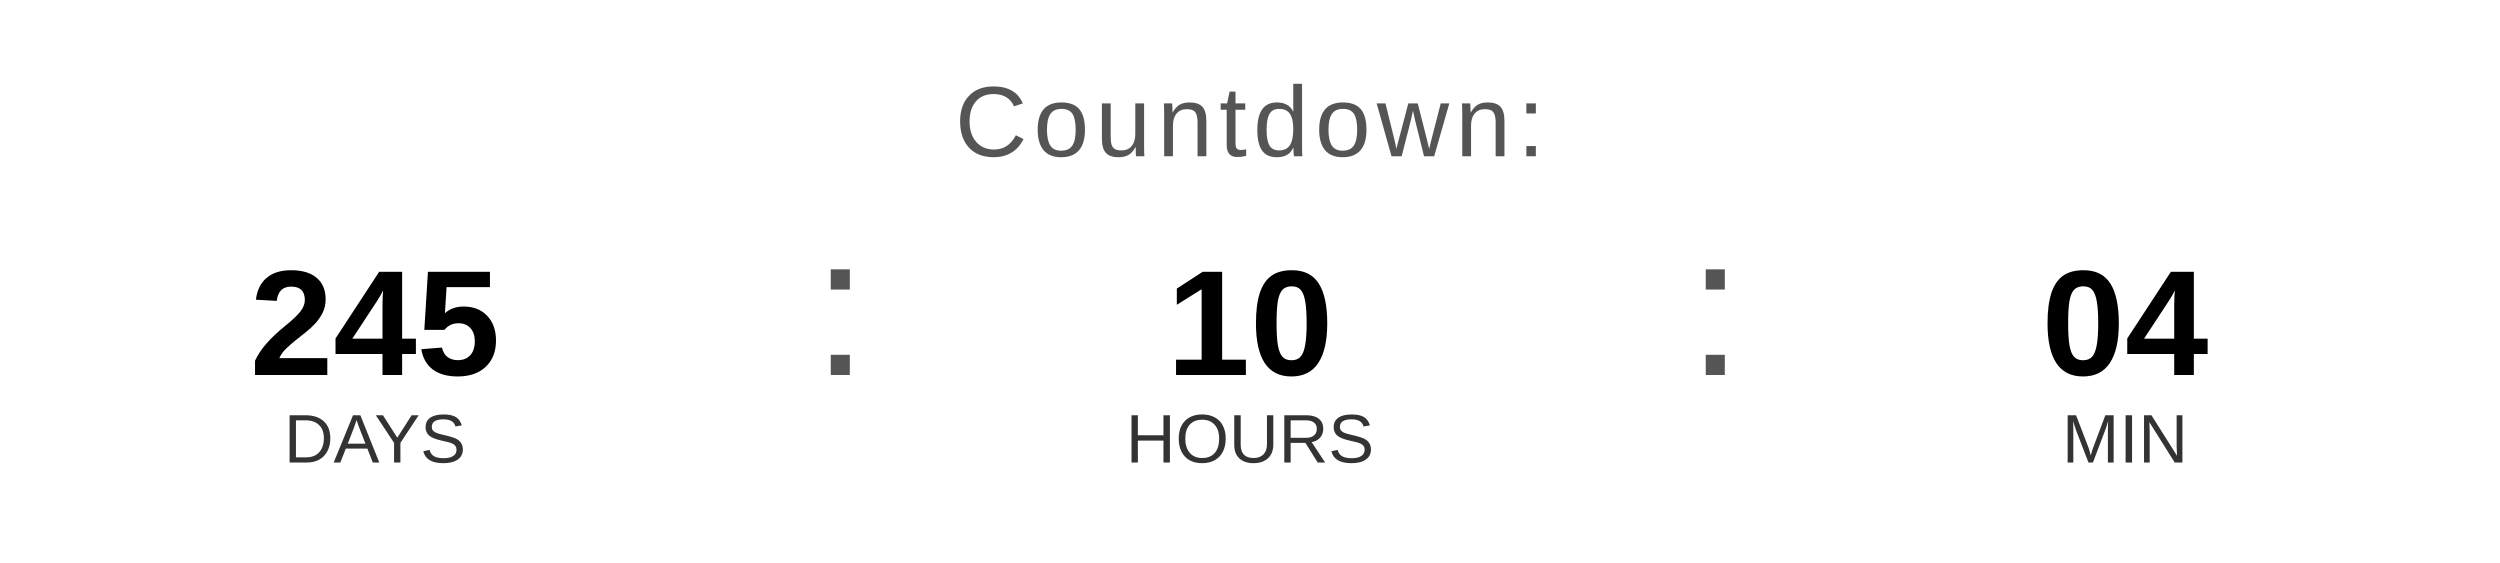
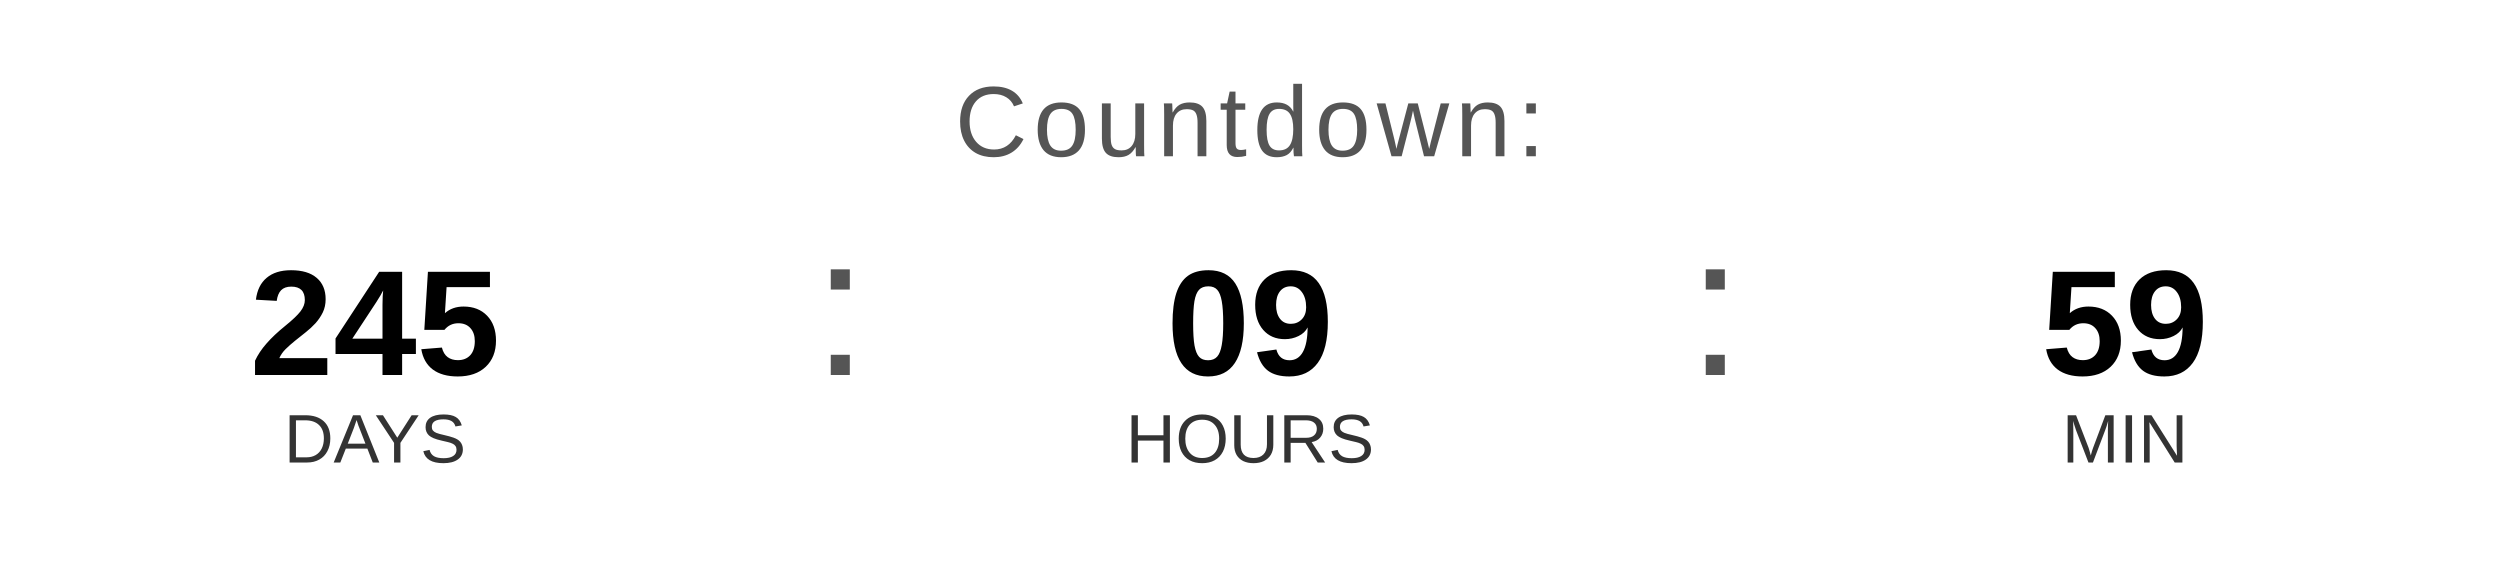
<svg xmlns="http://www.w3.org/2000/svg" width="400" height="90" viewBox="0 0 400 90">
  <text x="200" y="25" font-family="Arial, Helvetica, sans-serif" font-size="16" fill="#555555" text-anchor="middle" letter-spacing="1">
    Countdown:
  </text>
  <text x="60" y="60" font-family="Arial, Helvetica, sans-serif" font-size="24" font-weight="bold" fill="#000000" text-anchor="middle">245</text>
  <text x="60" y="74" font-family="Arial, Helvetica, sans-serif" font-size="11" fill="#333333" text-anchor="middle">DAYS</text>
  <text x="130" y="60" font-family="Arial, sans-serif" font-size="32" fill="#555555">:</text>
-   <text x="200" y="60" font-family="Arial, Helvetica, sans-serif" font-size="24" font-weight="bold" fill="#000000" text-anchor="middle">10</text>
+   <text x="200" y="60" font-family="Arial, Helvetica, sans-serif" font-size="24" font-weight="bold" fill="#000000" text-anchor="middle">09</text>
  <text x="200" y="74" font-family="Arial, Helvetica, sans-serif" font-size="11" fill="#333333" text-anchor="middle">HOURS</text>
  <text x="270" y="60" font-family="Arial, sans-serif" font-size="32" fill="#555555">:</text>
-   <text x="340" y="60" font-family="Arial, Helvetica, sans-serif" font-size="24" font-weight="bold" fill="#000000" text-anchor="middle">04</text>
+   <text x="340" y="60" font-family="Arial, Helvetica, sans-serif" font-size="24" font-weight="bold" fill="#000000" text-anchor="middle">59</text>
  <text x="340" y="74" font-family="Arial, Helvetica, sans-serif" font-size="11" fill="#333333" text-anchor="middle">MIN</text>
</svg>
